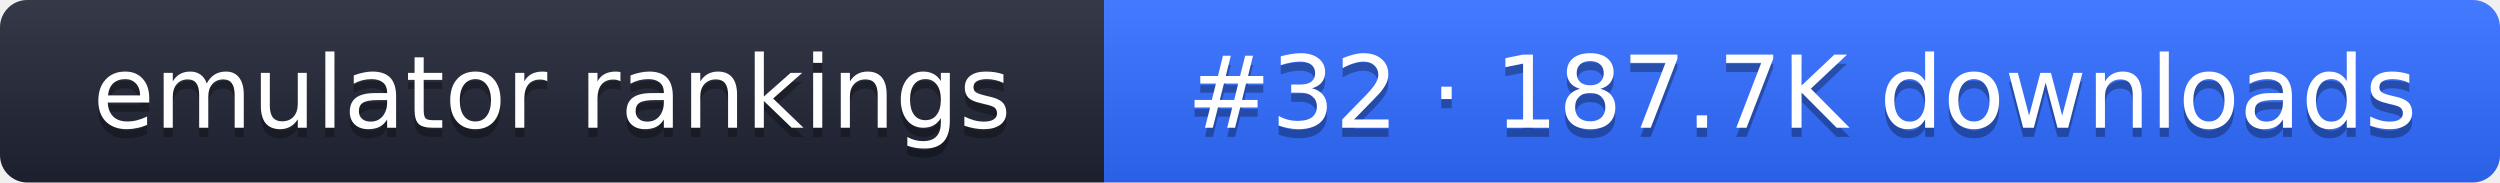
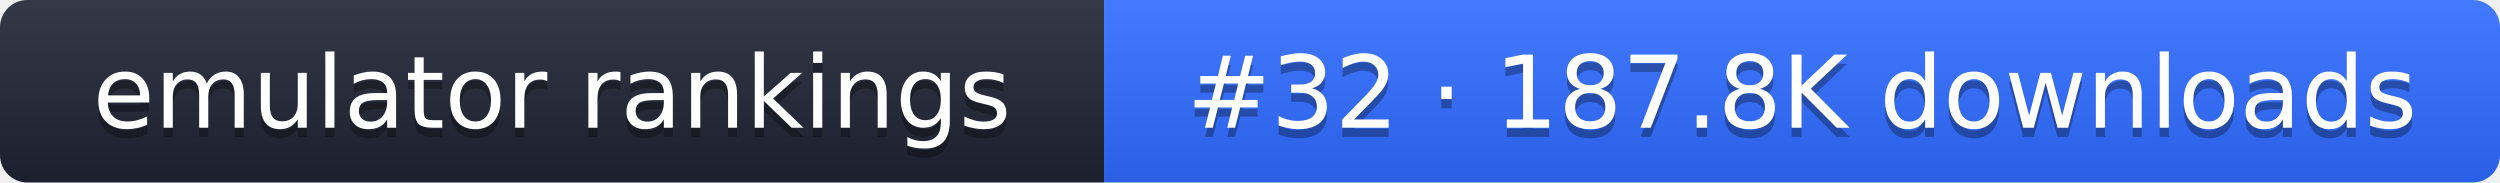
- <svg xmlns="http://www.w3.org/2000/svg" width="274" height="20" role="img" aria-label="emulator rankings: #32 · 187.7K downloads">
+ <svg xmlns="http://www.w3.org/2000/svg" width="274" height="20" role="img" aria-label="emulator rankings: #32 · 187.8K downloads">
  <linearGradient id="g" x2="0" y2="100%">
    <stop offset="0" stop-color="#fff" stop-opacity=".1" />
    <stop offset="1" stop-opacity=".1" />
  </linearGradient>
  <clipPath id="r">
    <rect width="274" height="20" rx="3" fill="#fff" />
  </clipPath>
  <g clip-path="url(#r)">
    <rect width="121" height="20" fill="#1f2433" />
    <rect x="121" width="153" height="20" fill="#2f6bff" />
    <rect width="274" height="20" fill="url(#g)" />
  </g>
  <g fill="#fff" text-anchor="middle" font-family="Verdana,DejaVu Sans,sans-serif" font-size="11">
    <text x="60.5" y="15" fill="#010101" fill-opacity=".3">emulator rankings</text>
    <text x="60.5" y="14">emulator rankings</text>
-     <text x="197.5" y="15" fill="#010101" fill-opacity=".3">#32 · 187.7K downloads</text>
-     <text x="197.5" y="14">#32 · 187.7K downloads</text>
+     <text x="197.5" y="15" fill="#010101" fill-opacity=".3">#32 · 187.8K downloads</text>
+     <text x="197.5" y="14">#32 · 187.8K downloads</text>
  </g>
</svg>
